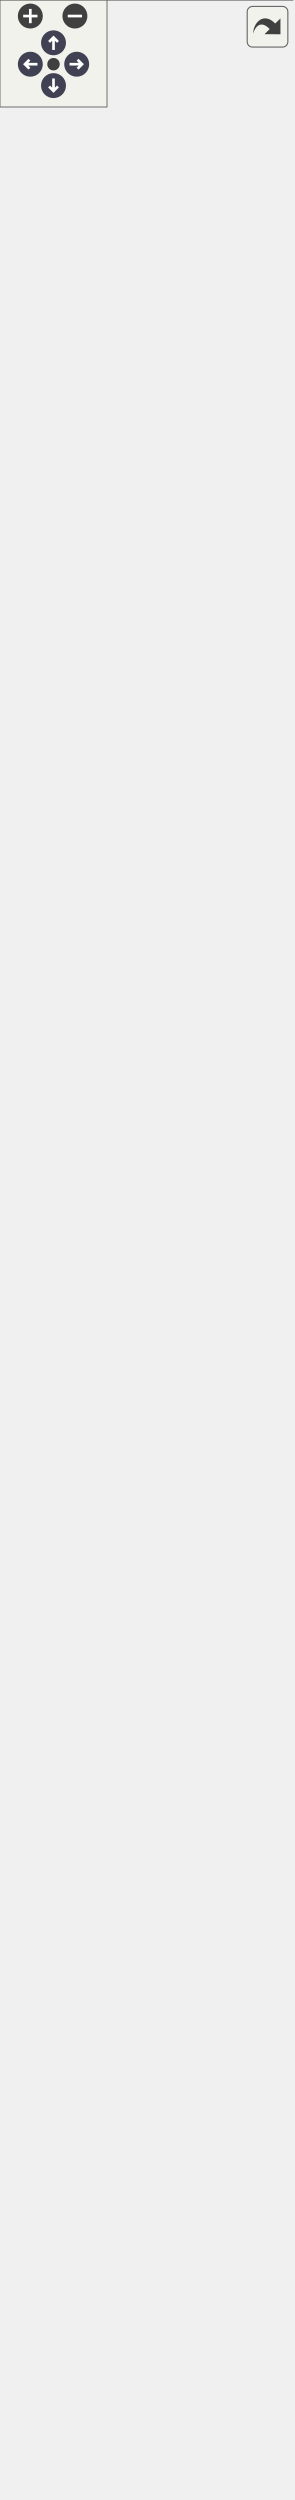
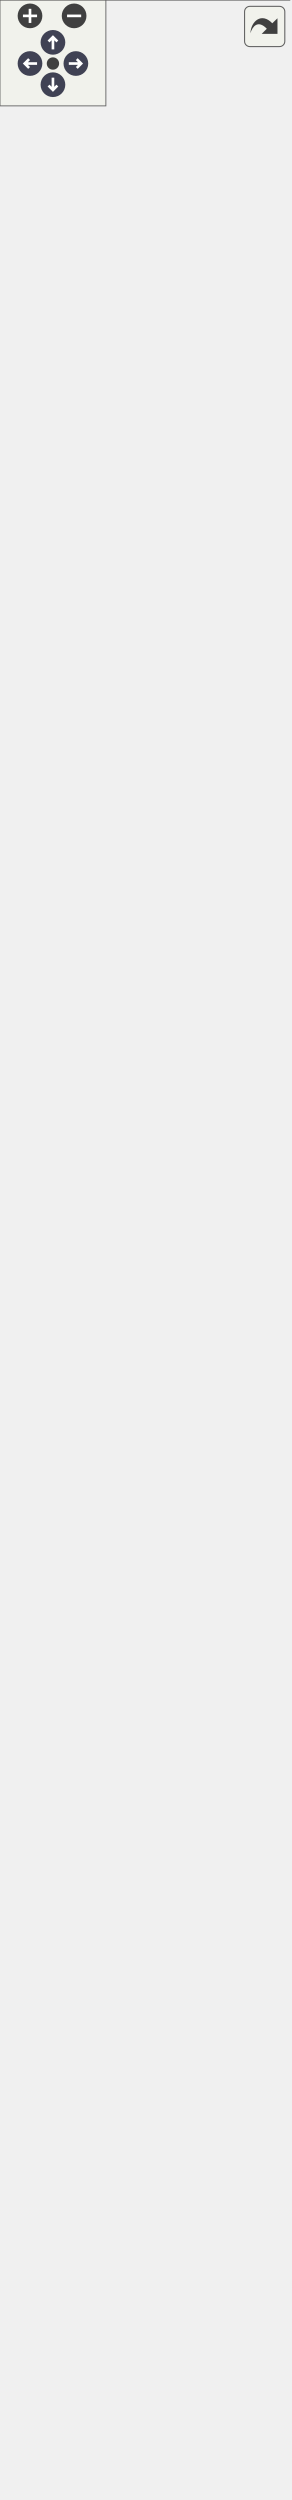
<svg xmlns="http://www.w3.org/2000/svg" xmlns:xlink="http://www.w3.org/1999/xlink" id="main" version="1.1" xml:space="preserve">
  <style type="text/css">
.node, .edge {opacity: 0.7;}
.node.selected, .edge.selected {opacity: 1;}
.edge:hover path { stroke: red; }
.edge:hover polygon { stroke: red; fill: red; }
</style>
  <defs>
    <circle id="rim" cx="0" cy="0" r="7" />
    <circle id="rim2" cx="0" cy="0" r="3.5" />
    <g id="zoomPlus">
      <use xlink:href="#rim" fill="#404040">
        <set attributeName="fill" to="#808080" begin="zoomplus.mouseover" end="zoomplus.mouseout" />
      </use>
      <path d="M-4,0h8M0,-4v8" fill="none" stroke="white" stroke-width="1.5" pointer-events="none" />
    </g>
    <g id="zoomMin">
      <use xlink:href="#rim" fill="#404040">
        <set attributeName="fill" to="#808080" begin="zoomminus.mouseover" end="zoomminus.mouseout" />
      </use>
      <path d="M-4,0h8" fill="none" stroke="white" stroke-width="1.5" pointer-events="none" />
    </g>
    <g id="arrowUp" transform="translate(30 24)">
      <use xlink:href="#rim" />
      <path pointer-events="none" fill="none" stroke="white" stroke-width="1.5" d="M0,-3.0v7 M-2.5,-0.5L0,-3.0L2.5,-0.5" />
    </g>
    <g id="arrowRight" transform="rotate(90) translate(36 -43)">
      <use xlink:href="#rim" />
      <path pointer-events="none" fill="none" stroke="white" stroke-width="1.5" d="M0,-3.0v7 M-2.5,-0.5L0,-3.0L2.5,-0.5" />
    </g>
    <g id="arrowDown" transform="rotate(180) translate(-30 -48)">
      <use xlink:href="#rim" />
      <path pointer-events="none" fill="none" stroke="white" stroke-width="1.5" d="M0,-3.0v7 M-2.5,-0.5L0,-3.0L2.5,-0.5" />
    </g>
    <g id="arrowLeft" transform="rotate(270) translate(-36 17)">
      <use xlink:href="#rim" />
      <path pointer-events="none" fill="none" stroke="white" stroke-width="1.5" d="M0,-3.0v7 M-2.5,-0.5L0,-3.0L2.5,-0.5" />
    </g>
    <g id="resetDef">
      <use xlink:href="#rim2" fill="#404040">
        <set attributeName="fill" to="#808080" begin="reset.mouseover" end="reset.mouseout" />
      </use>
    </g>
  </defs>
  <svg id="graph" class="graph">
    <g id="viewport">
      <g id="Node000001" class="node">
        <g id="a_Node000001">
          <a xlink:title=" ">
-             <polygon fill="#999999" stroke="transparent" points="159,-1341 5,-1341 5,-471 159,-471 159,-1341" />
-             <text text-anchor="start" x="28" y="-1329" font-family="Helvetica,sans-Serif" font-size="10.00">Ra::Engine::Rendering</text>
-             <text text-anchor="start" x="56.5" y="-1318" font-family="Helvetica,sans-Serif" font-size="10.00">::Renderer</text>
+             <polygon fill="#999999" stroke="transparent" points="159,-1356 5,-1356 5,-486 159,-486 159,-1356" />
+             <text text-anchor="start" x="28" y="-1344" font-family="Helvetica,sans-Serif" font-size="10.00">Ra::Engine::Rendering</text>
+             <text text-anchor="start" x="56.5" y="-1333" font-family="Helvetica,sans-Serif" font-size="10.00">::Renderer</text>
+             <text text-anchor="start" x="9" y="-1318" font-family="Helvetica,sans-Serif" font-size="10.00">#</text>
+             <text text-anchor="start" x="22" y="-1318" font-family="Helvetica,sans-Serif" font-size="10.00">m_width</text>
            <text text-anchor="start" x="9" y="-1303" font-family="Helvetica,sans-Serif" font-size="10.00">#</text>
-             <text text-anchor="start" x="22" y="-1303" font-family="Helvetica,sans-Serif" font-size="10.00">m_width</text>
+             <text text-anchor="start" x="22" y="-1303" font-family="Helvetica,sans-Serif" font-size="10.00">m_height</text>
            <text text-anchor="start" x="9" y="-1288" font-family="Helvetica,sans-Serif" font-size="10.00">#</text>
-             <text text-anchor="start" x="22" y="-1288" font-family="Helvetica,sans-Serif" font-size="10.00">m_height</text>
+             <text text-anchor="start" x="22" y="-1288" font-family="Helvetica,sans-Serif" font-size="10.00">m_shaderProgramManager</text>
            <text text-anchor="start" x="9" y="-1273" font-family="Helvetica,sans-Serif" font-size="10.00">#</text>
-             <text text-anchor="start" x="22" y="-1273" font-family="Helvetica,sans-Serif" font-size="10.00">m_shaderProgramManager</text>
+             <text text-anchor="start" x="22" y="-1273" font-family="Helvetica,sans-Serif" font-size="10.00">m_renderObjectManager</text>
            <text text-anchor="start" x="9" y="-1258" font-family="Helvetica,sans-Serif" font-size="10.00">#</text>
-             <text text-anchor="start" x="22" y="-1258" font-family="Helvetica,sans-Serif" font-size="10.00">m_renderObjectManager</text>
+             <text text-anchor="start" x="22" y="-1258" font-family="Helvetica,sans-Serif" font-size="10.00">m_displayedTexture</text>
            <text text-anchor="start" x="9" y="-1243" font-family="Helvetica,sans-Serif" font-size="10.00">#</text>
-             <text text-anchor="start" x="22" y="-1243" font-family="Helvetica,sans-Serif" font-size="10.00">m_displayedTexture</text>
+             <text text-anchor="start" x="22" y="-1243" font-family="Helvetica,sans-Serif" font-size="10.00">m_lightmanagers</text>
            <text text-anchor="start" x="9" y="-1228" font-family="Helvetica,sans-Serif" font-size="10.00">#</text>
-             <text text-anchor="start" x="22" y="-1228" font-family="Helvetica,sans-Serif" font-size="10.00">m_lightmanagers</text>
+             <text text-anchor="start" x="22" y="-1228" font-family="Helvetica,sans-Serif" font-size="10.00">m_renderQueuesUpToDate</text>
            <text text-anchor="start" x="9" y="-1213" font-family="Helvetica,sans-Serif" font-size="10.00">#</text>
-             <text text-anchor="start" x="22" y="-1213" font-family="Helvetica,sans-Serif" font-size="10.00">m_renderQueuesUpToDate</text>
+             <text text-anchor="start" x="22" y="-1213" font-family="Helvetica,sans-Serif" font-size="10.00">m_fancyRenderObjects</text>
            <text text-anchor="start" x="9" y="-1198" font-family="Helvetica,sans-Serif" font-size="10.00">#</text>
-             <text text-anchor="start" x="22" y="-1198" font-family="Helvetica,sans-Serif" font-size="10.00">m_fancyRenderObjects</text>
+             <text text-anchor="start" x="22" y="-1198" font-family="Helvetica,sans-Serif" font-size="10.00">m_debugRenderObjects</text>
            <text text-anchor="start" x="9" y="-1183" font-family="Helvetica,sans-Serif" font-size="10.00">#</text>
-             <text text-anchor="start" x="22" y="-1183" font-family="Helvetica,sans-Serif" font-size="10.00">m_debugRenderObjects</text>
+             <text text-anchor="start" x="22" y="-1183" font-family="Helvetica,sans-Serif" font-size="10.00">m_xrayRenderObjects</text>
            <text text-anchor="start" x="9" y="-1168" font-family="Helvetica,sans-Serif" font-size="10.00">#</text>
-             <text text-anchor="start" x="22" y="-1168" font-family="Helvetica,sans-Serif" font-size="10.00">m_xrayRenderObjects</text>
+             <text text-anchor="start" x="22" y="-1168" font-family="Helvetica,sans-Serif" font-size="10.00">m_uiRenderObjects</text>
            <text text-anchor="start" x="9" y="-1153" font-family="Helvetica,sans-Serif" font-size="10.00">#</text>
-             <text text-anchor="start" x="22" y="-1153" font-family="Helvetica,sans-Serif" font-size="10.00">m_uiRenderObjects</text>
+             <text text-anchor="start" x="22" y="-1153" font-family="Helvetica,sans-Serif" font-size="10.00">m_quadMesh</text>
            <text text-anchor="start" x="9" y="-1138" font-family="Helvetica,sans-Serif" font-size="10.00">#</text>
-             <text text-anchor="start" x="22" y="-1138" font-family="Helvetica,sans-Serif" font-size="10.00">m_quadMesh</text>
+             <text text-anchor="start" x="22" y="-1138" font-family="Helvetica,sans-Serif" font-size="10.00">m_drawDebug</text>
            <text text-anchor="start" x="9" y="-1123" font-family="Helvetica,sans-Serif" font-size="10.00">#</text>
-             <text text-anchor="start" x="22" y="-1123" font-family="Helvetica,sans-Serif" font-size="10.00">m_drawDebug</text>
+             <text text-anchor="start" x="22" y="-1123" font-family="Helvetica,sans-Serif" font-size="10.00">m_wireframe</text>
            <text text-anchor="start" x="9" y="-1108" font-family="Helvetica,sans-Serif" font-size="10.00">#</text>
-             <text text-anchor="start" x="22" y="-1108" font-family="Helvetica,sans-Serif" font-size="10.00">m_wireframe</text>
+             <text text-anchor="start" x="22" y="-1108" font-family="Helvetica,sans-Serif" font-size="10.00">m_postProcessEnabled</text>
            <text text-anchor="start" x="9" y="-1093" font-family="Helvetica,sans-Serif" font-size="10.00">#</text>
-             <text text-anchor="start" x="22" y="-1093" font-family="Helvetica,sans-Serif" font-size="10.00">m_postProcessEnabled</text>
+             <text text-anchor="start" x="22" y="-1093" font-family="Helvetica,sans-Serif" font-size="10.00">m_depthTexture</text>
            <text text-anchor="start" x="9" y="-1078" font-family="Helvetica,sans-Serif" font-size="10.00">#</text>
-             <text text-anchor="start" x="22" y="-1078" font-family="Helvetica,sans-Serif" font-size="10.00">m_depthTexture</text>
+             <text text-anchor="start" x="22" y="-1078" font-family="Helvetica,sans-Serif" font-size="10.00">m_fancyTexture</text>
            <text text-anchor="start" x="9" y="-1063" font-family="Helvetica,sans-Serif" font-size="10.00">#</text>
-             <text text-anchor="start" x="22" y="-1063" font-family="Helvetica,sans-Serif" font-size="10.00">m_fancyTexture</text>
-             <text text-anchor="start" x="9" y="-1048" font-family="Helvetica,sans-Serif" font-size="10.00">#</text>
-             <text text-anchor="start" x="22" y="-1048" font-family="Helvetica,sans-Serif" font-size="10.00">m_secondaryTextures</text>
+             <text text-anchor="start" x="22" y="-1063" font-family="Helvetica,sans-Serif" font-size="10.00">m_secondaryTextures</text>
+             <text text-anchor="start" x="9" y="-1048" font-family="Helvetica,sans-Serif" font-size="10.00">+</text>
+             <text text-anchor="start" x="22" y="-1048" font-family="Helvetica,sans-Serif" font-size="10.00">Renderer()</text>
            <text text-anchor="start" x="9" y="-1033" font-family="Helvetica,sans-Serif" font-size="10.00">+</text>
-             <text text-anchor="start" x="22" y="-1033" font-family="Helvetica,sans-Serif" font-size="10.00">Renderer()</text>
+             <text text-anchor="start" x="22" y="-1033" font-family="Helvetica,sans-Serif" font-size="10.00">~Renderer()</text>
            <text text-anchor="start" x="9" y="-1018" font-family="Helvetica,sans-Serif" font-size="10.00">+</text>
-             <text text-anchor="start" x="22" y="-1018" font-family="Helvetica,sans-Serif" font-size="10.00">~Renderer()</text>
+             <text text-anchor="start" x="22" y="-1018" font-family="Helvetica,sans-Serif" font-size="10.00">getTimerData()</text>
            <text text-anchor="start" x="9" y="-1003" font-family="Helvetica,sans-Serif" font-size="10.00">+</text>
-             <text text-anchor="start" x="22" y="-1003" font-family="Helvetica,sans-Serif" font-size="10.00">getTimerData()</text>
+             <text text-anchor="start" x="22" y="-1003" font-family="Helvetica,sans-Serif" font-size="10.00">getDisplayTexture()</text>
            <text text-anchor="start" x="9" y="-988" font-family="Helvetica,sans-Serif" font-size="10.00">+</text>
-             <text text-anchor="start" x="22" y="-988" font-family="Helvetica,sans-Serif" font-size="10.00">getDisplayTexture()</text>
+             <text text-anchor="start" x="22" y="-988" font-family="Helvetica,sans-Serif" font-size="10.00">lockRendering()</text>
            <text text-anchor="start" x="9" y="-973" font-family="Helvetica,sans-Serif" font-size="10.00">+</text>
-             <text text-anchor="start" x="22" y="-973" font-family="Helvetica,sans-Serif" font-size="10.00">lockRendering()</text>
+             <text text-anchor="start" x="22" y="-973" font-family="Helvetica,sans-Serif" font-size="10.00">unlockRendering()</text>
            <text text-anchor="start" x="9" y="-958" font-family="Helvetica,sans-Serif" font-size="10.00">+</text>
-             <text text-anchor="start" x="22" y="-958" font-family="Helvetica,sans-Serif" font-size="10.00">unlockRendering()</text>
+             <text text-anchor="start" x="22" y="-958" font-family="Helvetica,sans-Serif" font-size="10.00">toggleWireframe()</text>
            <text text-anchor="start" x="9" y="-943" font-family="Helvetica,sans-Serif" font-size="10.00">+</text>
-             <text text-anchor="start" x="22" y="-943" font-family="Helvetica,sans-Serif" font-size="10.00">toggleWireframe()</text>
+             <text text-anchor="start" x="22" y="-943" font-family="Helvetica,sans-Serif" font-size="10.00">enableWireframe()</text>
            <text text-anchor="start" x="9" y="-928" font-family="Helvetica,sans-Serif" font-size="10.00">+</text>
-             <text text-anchor="start" x="22" y="-928" font-family="Helvetica,sans-Serif" font-size="10.00">enableWireframe()</text>
+             <text text-anchor="start" x="22" y="-928" font-family="Helvetica,sans-Serif" font-size="10.00">toggleDrawDebug()</text>
            <text text-anchor="start" x="9" y="-913" font-family="Helvetica,sans-Serif" font-size="10.00">+</text>
-             <text text-anchor="start" x="22" y="-913" font-family="Helvetica,sans-Serif" font-size="10.00">toggleDrawDebug()</text>
+             <text text-anchor="start" x="22" y="-913" font-family="Helvetica,sans-Serif" font-size="10.00">enableDebugDraw()</text>
            <text text-anchor="start" x="9" y="-898" font-family="Helvetica,sans-Serif" font-size="10.00">+</text>
-             <text text-anchor="start" x="22" y="-898" font-family="Helvetica,sans-Serif" font-size="10.00">enableDebugDraw()</text>
+             <text text-anchor="start" x="22" y="-898" font-family="Helvetica,sans-Serif" font-size="10.00">enablePostProcess()</text>
            <text text-anchor="start" x="9" y="-883" font-family="Helvetica,sans-Serif" font-size="10.00">+</text>
-             <text text-anchor="start" x="22" y="-883" font-family="Helvetica,sans-Serif" font-size="10.00">enablePostProcess()</text>
+             <text text-anchor="start" x="22" y="-883" font-family="Helvetica,sans-Serif" font-size="10.00">render()</text>
            <text text-anchor="start" x="9" y="-868" font-family="Helvetica,sans-Serif" font-size="10.00">+</text>
-             <text text-anchor="start" x="22" y="-868" font-family="Helvetica,sans-Serif" font-size="10.00">render()</text>
+             <text text-anchor="start" x="22" y="-868" font-family="Helvetica,sans-Serif" font-size="10.00">initialize()</text>
            <text text-anchor="start" x="9" y="-853" font-family="Helvetica,sans-Serif" font-size="10.00">+</text>
-             <text text-anchor="start" x="22" y="-853" font-family="Helvetica,sans-Serif" font-size="10.00">initialize()</text>
+             <text text-anchor="start" x="22" y="-853" font-family="Helvetica,sans-Serif" font-size="10.00">resize()</text>
            <text text-anchor="start" x="9" y="-838" font-family="Helvetica,sans-Serif" font-size="10.00">+</text>
-             <text text-anchor="start" x="22" y="-838" font-family="Helvetica,sans-Serif" font-size="10.00">resize()</text>
+             <text text-anchor="start" x="22" y="-838" font-family="Helvetica,sans-Serif" font-size="10.00">addPickingRequest()</text>
            <text text-anchor="start" x="9" y="-823" font-family="Helvetica,sans-Serif" font-size="10.00">+</text>
-             <text text-anchor="start" x="22" y="-823" font-family="Helvetica,sans-Serif" font-size="10.00">addPickingRequest()</text>
+             <text text-anchor="start" x="22" y="-823" font-family="Helvetica,sans-Serif" font-size="10.00">getPickingResults()</text>
            <text text-anchor="start" x="9" y="-808" font-family="Helvetica,sans-Serif" font-size="10.00">+</text>
-             <text text-anchor="start" x="22" y="-808" font-family="Helvetica,sans-Serif" font-size="10.00">getPickingResults()</text>
+             <text text-anchor="start" x="22" y="-808" font-family="Helvetica,sans-Serif" font-size="10.00">getPickingQueries()</text>
            <text text-anchor="start" x="9" y="-793" font-family="Helvetica,sans-Serif" font-size="10.00">+</text>
-             <text text-anchor="start" x="22" y="-793" font-family="Helvetica,sans-Serif" font-size="10.00">getPickingQueries()</text>
+             <text text-anchor="start" x="22" y="-793" font-family="Helvetica,sans-Serif" font-size="10.00">setMousePosition()</text>
            <text text-anchor="start" x="9" y="-778" font-family="Helvetica,sans-Serif" font-size="10.00">+</text>
-             <text text-anchor="start" x="22" y="-778" font-family="Helvetica,sans-Serif" font-size="10.00">setMousePosition()</text>
+             <text text-anchor="start" x="22" y="-778" font-family="Helvetica,sans-Serif" font-size="10.00">setBrushRadius()</text>
            <text text-anchor="start" x="9" y="-763" font-family="Helvetica,sans-Serif" font-size="10.00">+</text>
-             <text text-anchor="start" x="22" y="-763" font-family="Helvetica,sans-Serif" font-size="10.00">setBrushRadius()</text>
+             <text text-anchor="start" x="22" y="-763" font-family="Helvetica,sans-Serif" font-size="10.00">hasLight()</text>
            <text text-anchor="start" x="9" y="-748" font-family="Helvetica,sans-Serif" font-size="10.00">+</text>
-             <text text-anchor="start" x="22" y="-748" font-family="Helvetica,sans-Serif" font-size="10.00">hasLight()</text>
+             <text text-anchor="start" x="22" y="-748" font-family="Helvetica,sans-Serif" font-size="10.00">setBackgroundColor()</text>
            <text text-anchor="start" x="9" y="-733" font-family="Helvetica,sans-Serif" font-size="10.00">+</text>
-             <text text-anchor="start" x="22" y="-733" font-family="Helvetica,sans-Serif" font-size="10.00">setBackgroundColor()</text>
+             <text text-anchor="start" x="22" y="-733" font-family="Helvetica,sans-Serif" font-size="10.00">getBackgroundColor()</text>
            <text text-anchor="start" x="9" y="-718" font-family="Helvetica,sans-Serif" font-size="10.00">+</text>
-             <text text-anchor="start" x="22" y="-718" font-family="Helvetica,sans-Serif" font-size="10.00">getBackgroundColor()</text>
+             <text text-anchor="start" x="22" y="-718" font-family="Helvetica,sans-Serif" font-size="10.00">addLight()</text>
            <text text-anchor="start" x="9" y="-703" font-family="Helvetica,sans-Serif" font-size="10.00">+</text>
-             <text text-anchor="start" x="22" y="-703" font-family="Helvetica,sans-Serif" font-size="10.00">addLight()</text>
+             <text text-anchor="start" x="22" y="-703" font-family="Helvetica,sans-Serif" font-size="10.00">reloadShaders()</text>
            <text text-anchor="start" x="9" y="-688" font-family="Helvetica,sans-Serif" font-size="10.00">+</text>
-             <text text-anchor="start" x="22" y="-688" font-family="Helvetica,sans-Serif" font-size="10.00">reloadShaders()</text>
+             <text text-anchor="start" x="22" y="-688" font-family="Helvetica,sans-Serif" font-size="10.00">displayTexture()</text>
            <text text-anchor="start" x="9" y="-673" font-family="Helvetica,sans-Serif" font-size="10.00">+</text>
-             <text text-anchor="start" x="22" y="-673" font-family="Helvetica,sans-Serif" font-size="10.00">displayTexture()</text>
+             <text text-anchor="start" x="22" y="-673" font-family="Helvetica,sans-Serif" font-size="10.00">getAvailableTextures()</text>
            <text text-anchor="start" x="9" y="-658" font-family="Helvetica,sans-Serif" font-size="10.00">+</text>
-             <text text-anchor="start" x="22" y="-658" font-family="Helvetica,sans-Serif" font-size="10.00">getAvailableTextures()</text>
+             <text text-anchor="start" x="22" y="-658" font-family="Helvetica,sans-Serif" font-size="10.00">getRendererName()</text>
            <text text-anchor="start" x="9" y="-643" font-family="Helvetica,sans-Serif" font-size="10.00">+</text>
-             <text text-anchor="start" x="22" y="-643" font-family="Helvetica,sans-Serif" font-size="10.00">getRendererName()</text>
+             <text text-anchor="start" x="22" y="-643" font-family="Helvetica,sans-Serif" font-size="10.00">buildRenderTechnique()</text>
            <text text-anchor="start" x="9" y="-628" font-family="Helvetica,sans-Serif" font-size="10.00">+</text>
-             <text text-anchor="start" x="22" y="-628" font-family="Helvetica,sans-Serif" font-size="10.00">buildRenderTechnique()</text>
+             <text text-anchor="start" x="22" y="-628" font-family="Helvetica,sans-Serif" font-size="10.00">buildAllRenderTechniques()</text>
            <text text-anchor="start" x="9" y="-613" font-family="Helvetica,sans-Serif" font-size="10.00">+</text>
-             <text text-anchor="start" x="22" y="-613" font-family="Helvetica,sans-Serif" font-size="10.00">buildAllRenderTechniques()</text>
+             <text text-anchor="start" x="22" y="-613" font-family="Helvetica,sans-Serif" font-size="10.00">grabFrame()</text>
            <text text-anchor="start" x="9" y="-598" font-family="Helvetica,sans-Serif" font-size="10.00">+</text>
-             <text text-anchor="start" x="22" y="-598" font-family="Helvetica,sans-Serif" font-size="10.00">grabFrame()</text>
-             <text text-anchor="start" x="9" y="-583" font-family="Helvetica,sans-Serif" font-size="10.00">+</text>
-             <text text-anchor="start" x="22" y="-583" font-family="Helvetica,sans-Serif" font-size="10.00">doPickingNow()</text>
+             <text text-anchor="start" x="22" y="-598" font-family="Helvetica,sans-Serif" font-size="10.00">doPickingNow()</text>
+             <text text-anchor="start" x="9" y="-583" font-family="Helvetica,sans-Serif" font-size="10.00">#</text>
+             <text text-anchor="start" x="22" y="-583" font-family="Helvetica,sans-Serif" font-size="10.00">initializeInternal()</text>
            <text text-anchor="start" x="9" y="-568" font-family="Helvetica,sans-Serif" font-size="10.00">#</text>
-             <text text-anchor="start" x="22" y="-568" font-family="Helvetica,sans-Serif" font-size="10.00">initializeInternal()</text>
+             <text text-anchor="start" x="22" y="-568" font-family="Helvetica,sans-Serif" font-size="10.00">resizeInternal()</text>
            <text text-anchor="start" x="9" y="-553" font-family="Helvetica,sans-Serif" font-size="10.00">#</text>
-             <text text-anchor="start" x="22" y="-553" font-family="Helvetica,sans-Serif" font-size="10.00">resizeInternal()</text>
+             <text text-anchor="start" x="22" y="-553" font-family="Helvetica,sans-Serif" font-size="10.00">updateStepInternal()</text>
            <text text-anchor="start" x="9" y="-538" font-family="Helvetica,sans-Serif" font-size="10.00">#</text>
-             <text text-anchor="start" x="22" y="-538" font-family="Helvetica,sans-Serif" font-size="10.00">updateStepInternal()</text>
+             <text text-anchor="start" x="22" y="-538" font-family="Helvetica,sans-Serif" font-size="10.00">renderInternal()</text>
            <text text-anchor="start" x="9" y="-523" font-family="Helvetica,sans-Serif" font-size="10.00">#</text>
-             <text text-anchor="start" x="22" y="-523" font-family="Helvetica,sans-Serif" font-size="10.00">renderInternal()</text>
+             <text text-anchor="start" x="22" y="-523" font-family="Helvetica,sans-Serif" font-size="10.00">postProcessInternal()</text>
            <text text-anchor="start" x="9" y="-508" font-family="Helvetica,sans-Serif" font-size="10.00">#</text>
-             <text text-anchor="start" x="22" y="-508" font-family="Helvetica,sans-Serif" font-size="10.00">postProcessInternal()</text>
+             <text text-anchor="start" x="22" y="-508" font-family="Helvetica,sans-Serif" font-size="10.00">debugInternal()</text>
            <text text-anchor="start" x="9" y="-493" font-family="Helvetica,sans-Serif" font-size="10.00">#</text>
-             <text text-anchor="start" x="22" y="-493" font-family="Helvetica,sans-Serif" font-size="10.00">debugInternal()</text>
-             <text text-anchor="start" x="9" y="-478" font-family="Helvetica,sans-Serif" font-size="10.00">#</text>
-             <text text-anchor="start" x="22" y="-478" font-family="Helvetica,sans-Serif" font-size="10.00">uiInternal()</text>
-             <polygon fill="#666666" stroke="#666666" points="5,-1313 5,-1313 159,-1313 159,-1313 5,-1313" />
-             <polygon fill="#666666" stroke="#666666" points="5,-1043 5,-1043 20,-1043 20,-1043 5,-1043" />
-             <polygon fill="#666666" stroke="#666666" points="20,-1043 20,-1043 159,-1043 159,-1043 20,-1043" />
-             <polygon fill="none" stroke="#666666" points="5,-471 5,-1341 159,-1341 159,-471 5,-471" />
+             <text text-anchor="start" x="22" y="-493" font-family="Helvetica,sans-Serif" font-size="10.00">uiInternal()</text>
+             <polygon fill="#666666" stroke="#666666" points="5,-1328 5,-1328 159,-1328 159,-1328 5,-1328" />
+             <polygon fill="#666666" stroke="#666666" points="5,-1058 5,-1058 20,-1058 20,-1058 5,-1058" />
+             <polygon fill="#666666" stroke="#666666" points="20,-1058 20,-1058 159,-1058 159,-1058 20,-1058" />
+             <polygon fill="none" stroke="#666666" points="5,-486 5,-1356 159,-1356 159,-486 5,-486" />
          </a>
        </g>
      </g>
      <g id="Node000002" class="node">
        <g id="a_Node000002">
          <a xlink:href="classRa_1_1Engine_1_1Rendering_1_1ForwardRenderer.html" target="_top" xlink:title=" ">
-             <polygon fill="white" stroke="transparent" points="164,-435 0,-435 0,0 164,0 164,-435" />
-             <text text-anchor="start" x="28" y="-422.5" font-family="Helvetica,sans-Serif" font-size="10.00">Ra::Engine::Rendering</text>
-             <text text-anchor="start" x="37" y="-411.5" font-family="Helvetica,sans-Serif" font-size="10.00">::ForwardRenderer</text>
-             <text text-anchor="start" x="4" y="-396.5" font-family="Helvetica,sans-Serif" font-size="10.00">#</text>
-             <text text-anchor="start" x="17" y="-396.5" font-family="Helvetica,sans-Serif" font-size="10.00">m_fbo</text>
-             <text text-anchor="start" x="4" y="-381.5" font-family="Helvetica,sans-Serif" font-size="10.00">#</text>
-             <text text-anchor="start" x="17" y="-381.5" font-family="Helvetica,sans-Serif" font-size="10.00">m_postprocessFbo</text>
-             <text text-anchor="start" x="4" y="-366.5" font-family="Helvetica,sans-Serif" font-size="10.00">#</text>
-             <text text-anchor="start" x="17" y="-366.5" font-family="Helvetica,sans-Serif" font-size="10.00">m_oitFbo</text>
-             <text text-anchor="start" x="4" y="-351.5" font-family="Helvetica,sans-Serif" font-size="10.00">#</text>
-             <text text-anchor="start" x="17" y="-351.5" font-family="Helvetica,sans-Serif" font-size="10.00">m_uiXrayFbo</text>
-             <text text-anchor="start" x="4" y="-336.5" font-family="Helvetica,sans-Serif" font-size="10.00">#</text>
-             <text text-anchor="start" x="17" y="-336.5" font-family="Helvetica,sans-Serif" font-size="10.00">m_volumeFbo</text>
-             <text text-anchor="start" x="4" y="-321.5" font-family="Helvetica,sans-Serif" font-size="10.00">#</text>
-             <text text-anchor="start" x="17" y="-321.5" font-family="Helvetica,sans-Serif" font-size="10.00">m_transparentRenderObjects</text>
-             <text text-anchor="start" x="4" y="-306.5" font-family="Helvetica,sans-Serif" font-size="10.00">#</text>
-             <text text-anchor="start" x="17" y="-306.5" font-family="Helvetica,sans-Serif" font-size="10.00">m_fancyTransparentCount</text>
-             <text text-anchor="start" x="4" y="-291.5" font-family="Helvetica,sans-Serif" font-size="10.00">#</text>
-             <text text-anchor="start" x="17" y="-291.5" font-family="Helvetica,sans-Serif" font-size="10.00">m_volumetricRenderObjects</text>
-             <text text-anchor="start" x="4" y="-276.5" font-family="Helvetica,sans-Serif" font-size="10.00">#</text>
-             <text text-anchor="start" x="17" y="-276.5" font-family="Helvetica,sans-Serif" font-size="10.00">m_fancyVolumetricCount</text>
-             <text text-anchor="start" x="4" y="-261.5" font-family="Helvetica,sans-Serif" font-size="10.00">#</text>
-             <text text-anchor="start" x="17" y="-261.5" font-family="Helvetica,sans-Serif" font-size="10.00">m_pingPongSize</text>
-             <text text-anchor="start" x="4" y="-246.5" font-family="Helvetica,sans-Serif" font-size="10.00">#</text>
-             <text text-anchor="start" x="17" y="-246.5" font-family="Helvetica,sans-Serif" font-size="10.00">m_textures</text>
-             <text text-anchor="start" x="4" y="-231.5" font-family="Helvetica,sans-Serif" font-size="10.00">#</text>
-             <text text-anchor="start" x="17" y="-231.5" font-family="Helvetica,sans-Serif" font-size="10.00">m_shadowMaps</text>
-             <text text-anchor="start" x="4" y="-216.5" font-family="Helvetica,sans-Serif" font-size="10.00">#</text>
-             <text text-anchor="start" x="17" y="-216.5" font-family="Helvetica,sans-Serif" font-size="10.00">m_lightMatrices</text>
-             <text text-anchor="start" x="4" y="-201.5" font-family="Helvetica,sans-Serif" font-size="10.00">#</text>
-             <text text-anchor="start" x="17" y="-201.5" font-family="Helvetica,sans-Serif" font-size="10.00">m_wireframes</text>
-             <text text-anchor="start" x="4" y="-186.5" font-family="Helvetica,sans-Serif" font-size="10.00">#</text>
-             <text text-anchor="start" x="17" y="-186.5" font-family="Helvetica,sans-Serif" font-size="10.00">ShadowMapSize</text>
-             <text text-anchor="start" x="4" y="-171.5" font-family="Helvetica,sans-Serif" font-size="10.00">+</text>
-             <text text-anchor="start" x="17" y="-171.5" font-family="Helvetica,sans-Serif" font-size="10.00">ForwardRenderer()</text>
-             <text text-anchor="start" x="4" y="-156.5" font-family="Helvetica,sans-Serif" font-size="10.00">+</text>
-             <text text-anchor="start" x="17" y="-156.5" font-family="Helvetica,sans-Serif" font-size="10.00">~ForwardRenderer()</text>
-             <text text-anchor="start" x="4" y="-141.5" font-family="Helvetica,sans-Serif" font-size="10.00">+</text>
-             <text text-anchor="start" x="17" y="-141.5" font-family="Helvetica,sans-Serif" font-size="10.00">getRendererName()</text>
-             <text text-anchor="start" x="4" y="-126.5" font-family="Helvetica,sans-Serif" font-size="10.00">+</text>
-             <text text-anchor="start" x="17" y="-126.5" font-family="Helvetica,sans-Serif" font-size="10.00">buildRenderTechnique()</text>
-             <text text-anchor="start" x="4" y="-111.5" font-family="Helvetica,sans-Serif" font-size="10.00">#</text>
-             <text text-anchor="start" x="17" y="-111.5" font-family="Helvetica,sans-Serif" font-size="10.00">initializeInternal()</text>
-             <text text-anchor="start" x="4" y="-96.5" font-family="Helvetica,sans-Serif" font-size="10.00">#</text>
-             <text text-anchor="start" x="17" y="-96.5" font-family="Helvetica,sans-Serif" font-size="10.00">resizeInternal()</text>
-             <text text-anchor="start" x="4" y="-81.5" font-family="Helvetica,sans-Serif" font-size="10.00">#</text>
-             <text text-anchor="start" x="17" y="-81.5" font-family="Helvetica,sans-Serif" font-size="10.00">updateStepInternal()</text>
-             <text text-anchor="start" x="4" y="-66.5" font-family="Helvetica,sans-Serif" font-size="10.00">#</text>
-             <text text-anchor="start" x="17" y="-66.5" font-family="Helvetica,sans-Serif" font-size="10.00">postProcessInternal()</text>
-             <text text-anchor="start" x="4" y="-51.5" font-family="Helvetica,sans-Serif" font-size="10.00">#</text>
-             <text text-anchor="start" x="17" y="-51.5" font-family="Helvetica,sans-Serif" font-size="10.00">renderInternal()</text>
-             <text text-anchor="start" x="4" y="-36.5" font-family="Helvetica,sans-Serif" font-size="10.00">#</text>
-             <text text-anchor="start" x="17" y="-36.5" font-family="Helvetica,sans-Serif" font-size="10.00">debugInternal()</text>
-             <text text-anchor="start" x="4" y="-21.5" font-family="Helvetica,sans-Serif" font-size="10.00">#</text>
-             <text text-anchor="start" x="17" y="-21.5" font-family="Helvetica,sans-Serif" font-size="10.00">uiInternal()</text>
-             <text text-anchor="start" x="4" y="-6.5" font-family="Helvetica,sans-Serif" font-size="10.00">#</text>
-             <text text-anchor="start" x="17" y="-6.5" font-family="Helvetica,sans-Serif" font-size="10.00">renderBackground()</text>
-             <polygon fill="#666666" stroke="#666666" points="0,-406.5 0,-406.5 164,-406.5 164,-406.5 0,-406.5" />
-             <polygon fill="#666666" stroke="#666666" points="0,-181.5 0,-181.5 15,-181.5 15,-181.5 0,-181.5" />
-             <polygon fill="#666666" stroke="#666666" points="15,-181.5 15,-181.5 164,-181.5 164,-181.5 15,-181.5" />
-             <polygon fill="none" stroke="#666666" points="0,0 0,-435 164,-435 164,0 0,0" />
+             <polygon fill="white" stroke="transparent" points="164,-450 0,-450 0,0 164,0 164,-450" />
+             <text text-anchor="start" x="28" y="-438" font-family="Helvetica,sans-Serif" font-size="10.00">Ra::Engine::Rendering</text>
+             <text text-anchor="start" x="37" y="-427" font-family="Helvetica,sans-Serif" font-size="10.00">::ForwardRenderer</text>
+             <text text-anchor="start" x="4" y="-412" font-family="Helvetica,sans-Serif" font-size="10.00">#</text>
+             <text text-anchor="start" x="17" y="-412" font-family="Helvetica,sans-Serif" font-size="10.00">m_textureNames</text>
+             <text text-anchor="start" x="4" y="-397" font-family="Helvetica,sans-Serif" font-size="10.00">#</text>
+             <text text-anchor="start" x="17" y="-397" font-family="Helvetica,sans-Serif" font-size="10.00">m_fbo</text>
+             <text text-anchor="start" x="4" y="-382" font-family="Helvetica,sans-Serif" font-size="10.00">#</text>
+             <text text-anchor="start" x="17" y="-382" font-family="Helvetica,sans-Serif" font-size="10.00">m_postprocessFbo</text>
+             <text text-anchor="start" x="4" y="-367" font-family="Helvetica,sans-Serif" font-size="10.00">#</text>
+             <text text-anchor="start" x="17" y="-367" font-family="Helvetica,sans-Serif" font-size="10.00">m_oitFbo</text>
+             <text text-anchor="start" x="4" y="-352" font-family="Helvetica,sans-Serif" font-size="10.00">#</text>
+             <text text-anchor="start" x="17" y="-352" font-family="Helvetica,sans-Serif" font-size="10.00">m_uiXrayFbo</text>
+             <text text-anchor="start" x="4" y="-337" font-family="Helvetica,sans-Serif" font-size="10.00">#</text>
+             <text text-anchor="start" x="17" y="-337" font-family="Helvetica,sans-Serif" font-size="10.00">m_volumeFbo</text>
+             <text text-anchor="start" x="4" y="-322" font-family="Helvetica,sans-Serif" font-size="10.00">#</text>
+             <text text-anchor="start" x="17" y="-322" font-family="Helvetica,sans-Serif" font-size="10.00">m_transparentRenderObjects</text>
+             <text text-anchor="start" x="4" y="-307" font-family="Helvetica,sans-Serif" font-size="10.00">#</text>
+             <text text-anchor="start" x="17" y="-307" font-family="Helvetica,sans-Serif" font-size="10.00">m_fancyTransparentCount</text>
+             <text text-anchor="start" x="4" y="-292" font-family="Helvetica,sans-Serif" font-size="10.00">#</text>
+             <text text-anchor="start" x="17" y="-292" font-family="Helvetica,sans-Serif" font-size="10.00">m_volumetricRenderObjects</text>
+             <text text-anchor="start" x="4" y="-277" font-family="Helvetica,sans-Serif" font-size="10.00">#</text>
+             <text text-anchor="start" x="17" y="-277" font-family="Helvetica,sans-Serif" font-size="10.00">m_fancyVolumetricCount</text>
+             <text text-anchor="start" x="4" y="-262" font-family="Helvetica,sans-Serif" font-size="10.00">#</text>
+             <text text-anchor="start" x="17" y="-262" font-family="Helvetica,sans-Serif" font-size="10.00">m_pingPongSize</text>
+             <text text-anchor="start" x="4" y="-247" font-family="Helvetica,sans-Serif" font-size="10.00">#</text>
+             <text text-anchor="start" x="17" y="-247" font-family="Helvetica,sans-Serif" font-size="10.00">m_textures</text>
+             <text text-anchor="start" x="4" y="-232" font-family="Helvetica,sans-Serif" font-size="10.00">#</text>
+             <text text-anchor="start" x="17" y="-232" font-family="Helvetica,sans-Serif" font-size="10.00">m_shadowMaps</text>
+             <text text-anchor="start" x="4" y="-217" font-family="Helvetica,sans-Serif" font-size="10.00">#</text>
+             <text text-anchor="start" x="17" y="-217" font-family="Helvetica,sans-Serif" font-size="10.00">m_lightMatrices</text>
+             <text text-anchor="start" x="4" y="-202" font-family="Helvetica,sans-Serif" font-size="10.00">#</text>
+             <text text-anchor="start" x="17" y="-202" font-family="Helvetica,sans-Serif" font-size="10.00">m_wireframes</text>
+             <text text-anchor="start" x="4" y="-187" font-family="Helvetica,sans-Serif" font-size="10.00">#</text>
+             <text text-anchor="start" x="17" y="-187" font-family="Helvetica,sans-Serif" font-size="10.00">ShadowMapSize</text>
+             <text text-anchor="start" x="4" y="-172" font-family="Helvetica,sans-Serif" font-size="10.00">+</text>
+             <text text-anchor="start" x="17" y="-172" font-family="Helvetica,sans-Serif" font-size="10.00">ForwardRenderer()</text>
+             <text text-anchor="start" x="4" y="-157" font-family="Helvetica,sans-Serif" font-size="10.00">+</text>
+             <text text-anchor="start" x="17" y="-157" font-family="Helvetica,sans-Serif" font-size="10.00">~ForwardRenderer()</text>
+             <text text-anchor="start" x="4" y="-142" font-family="Helvetica,sans-Serif" font-size="10.00">+</text>
+             <text text-anchor="start" x="17" y="-142" font-family="Helvetica,sans-Serif" font-size="10.00">getRendererName()</text>
+             <text text-anchor="start" x="4" y="-127" font-family="Helvetica,sans-Serif" font-size="10.00">+</text>
+             <text text-anchor="start" x="17" y="-127" font-family="Helvetica,sans-Serif" font-size="10.00">buildRenderTechnique()</text>
+             <text text-anchor="start" x="4" y="-112" font-family="Helvetica,sans-Serif" font-size="10.00">#</text>
+             <text text-anchor="start" x="17" y="-112" font-family="Helvetica,sans-Serif" font-size="10.00">initializeInternal()</text>
+             <text text-anchor="start" x="4" y="-97" font-family="Helvetica,sans-Serif" font-size="10.00">#</text>
+             <text text-anchor="start" x="17" y="-97" font-family="Helvetica,sans-Serif" font-size="10.00">resizeInternal()</text>
+             <text text-anchor="start" x="4" y="-82" font-family="Helvetica,sans-Serif" font-size="10.00">#</text>
+             <text text-anchor="start" x="17" y="-82" font-family="Helvetica,sans-Serif" font-size="10.00">updateStepInternal()</text>
+             <text text-anchor="start" x="4" y="-67" font-family="Helvetica,sans-Serif" font-size="10.00">#</text>
+             <text text-anchor="start" x="17" y="-67" font-family="Helvetica,sans-Serif" font-size="10.00">postProcessInternal()</text>
+             <text text-anchor="start" x="4" y="-52" font-family="Helvetica,sans-Serif" font-size="10.00">#</text>
+             <text text-anchor="start" x="17" y="-52" font-family="Helvetica,sans-Serif" font-size="10.00">renderInternal()</text>
+             <text text-anchor="start" x="4" y="-37" font-family="Helvetica,sans-Serif" font-size="10.00">#</text>
+             <text text-anchor="start" x="17" y="-37" font-family="Helvetica,sans-Serif" font-size="10.00">debugInternal()</text>
+             <text text-anchor="start" x="4" y="-22" font-family="Helvetica,sans-Serif" font-size="10.00">#</text>
+             <text text-anchor="start" x="17" y="-22" font-family="Helvetica,sans-Serif" font-size="10.00">uiInternal()</text>
+             <text text-anchor="start" x="4" y="-7" font-family="Helvetica,sans-Serif" font-size="10.00">#</text>
+             <text text-anchor="start" x="17" y="-7" font-family="Helvetica,sans-Serif" font-size="10.00">renderBackground()</text>
+             <polygon fill="#666666" stroke="#666666" points="0,-422 0,-422 164,-422 164,-422 0,-422" />
+             <polygon fill="#666666" stroke="#666666" points="0,-182 0,-182 15,-182 15,-182 0,-182" />
+             <polygon fill="#666666" stroke="#666666" points="15,-182 15,-182 164,-182 164,-182 15,-182" />
+             <polygon fill="none" stroke="#666666" points="0,0 0,-450 164,-450 164,0 0,0" />
          </a>
        </g>
      </g>
      <g id="edge1_Node000001_Node000002" class="edge">
        <g id="a_edge1_Node000001_Node000002">
          <a xlink:title=" ">
-             <path fill="none" stroke="#63b8ff" d="M82,-460.64C82,-452.08 82,-443.62 82,-435.28" />
-             <polygon fill="none" stroke="#63b8ff" points="78.5,-460.72 82,-470.72 85.5,-460.72 78.5,-460.72" />
+             <path fill="none" stroke="#63b8ff" d="M82,-475.78C82,-467.19 82,-458.69 82,-450.3" />
+             <polygon fill="none" stroke="#63b8ff" points="78.5,-475.9 82,-485.9 85.5,-475.9 78.5,-475.9" />
          </a>
        </g>
      </g>
    </g>
  </svg>
  <g id="navigator" transform="translate(0 0)" fill="#404254">
    <rect fill="#f2f5e9" fill-opacity="0.5" stroke="#606060" stroke-width=".5" x="0" y="0" width="60" height="60" />
    <use id="zoomplus" xlink:href="#zoomPlus" x="17" y="9" />
    <use id="zoomminus" xlink:href="#zoomMin" x="42" y="9" />
    <use id="reset" xlink:href="#resetDef" x="30" y="36" />
    <use id="arrowup" xlink:href="#arrowUp" x="0" y="0" />
    <use id="arrowright" xlink:href="#arrowRight" x="0" y="0" />
    <use id="arrowdown" xlink:href="#arrowDown" x="0" y="0" />
    <use id="arrowleft" xlink:href="#arrowLeft" x="0" y="0" />
  </g>
  <svg viewBox="0 0 15 15" width="100%" height="30px" preserveAspectRatio="xMaxYMin meet">
    <g id="arrow_out" transform="scale(0.3 0.3)">
      <a xlink:href="classRa_1_1Engine_1_1Rendering_1_1Renderer__inherit__graph_org.svg" target="_base">
        <rect id="button" ry="5" rx="5" y="6" x="6" height="38" width="38" fill="#f2f5e9" fill-opacity="0.5" stroke="#606060" stroke-width="1.0" />
        <path id="arrow" d="M 11.5,31.437 C 11.94,20.098 22.043,11.323 32.159,21.979 L 37.069,17.246 C 37.069,17.246 37.088,32 37.088,32 L 22.16,31.978 C 22.16,31.978 26.998,27.14 26.998,27.14 C 18.529,18.264 13.292,25.23 11.5,31.437 z" style="fill:#404040;" />
      </a>
    </g>
  </svg>
  <style type="text/css">

[data-mouse-over-selected='false'] { opacity: 0.7; }
[data-mouse-over-selected='true']  { opacity: 1.0; }

</style>
</svg>
